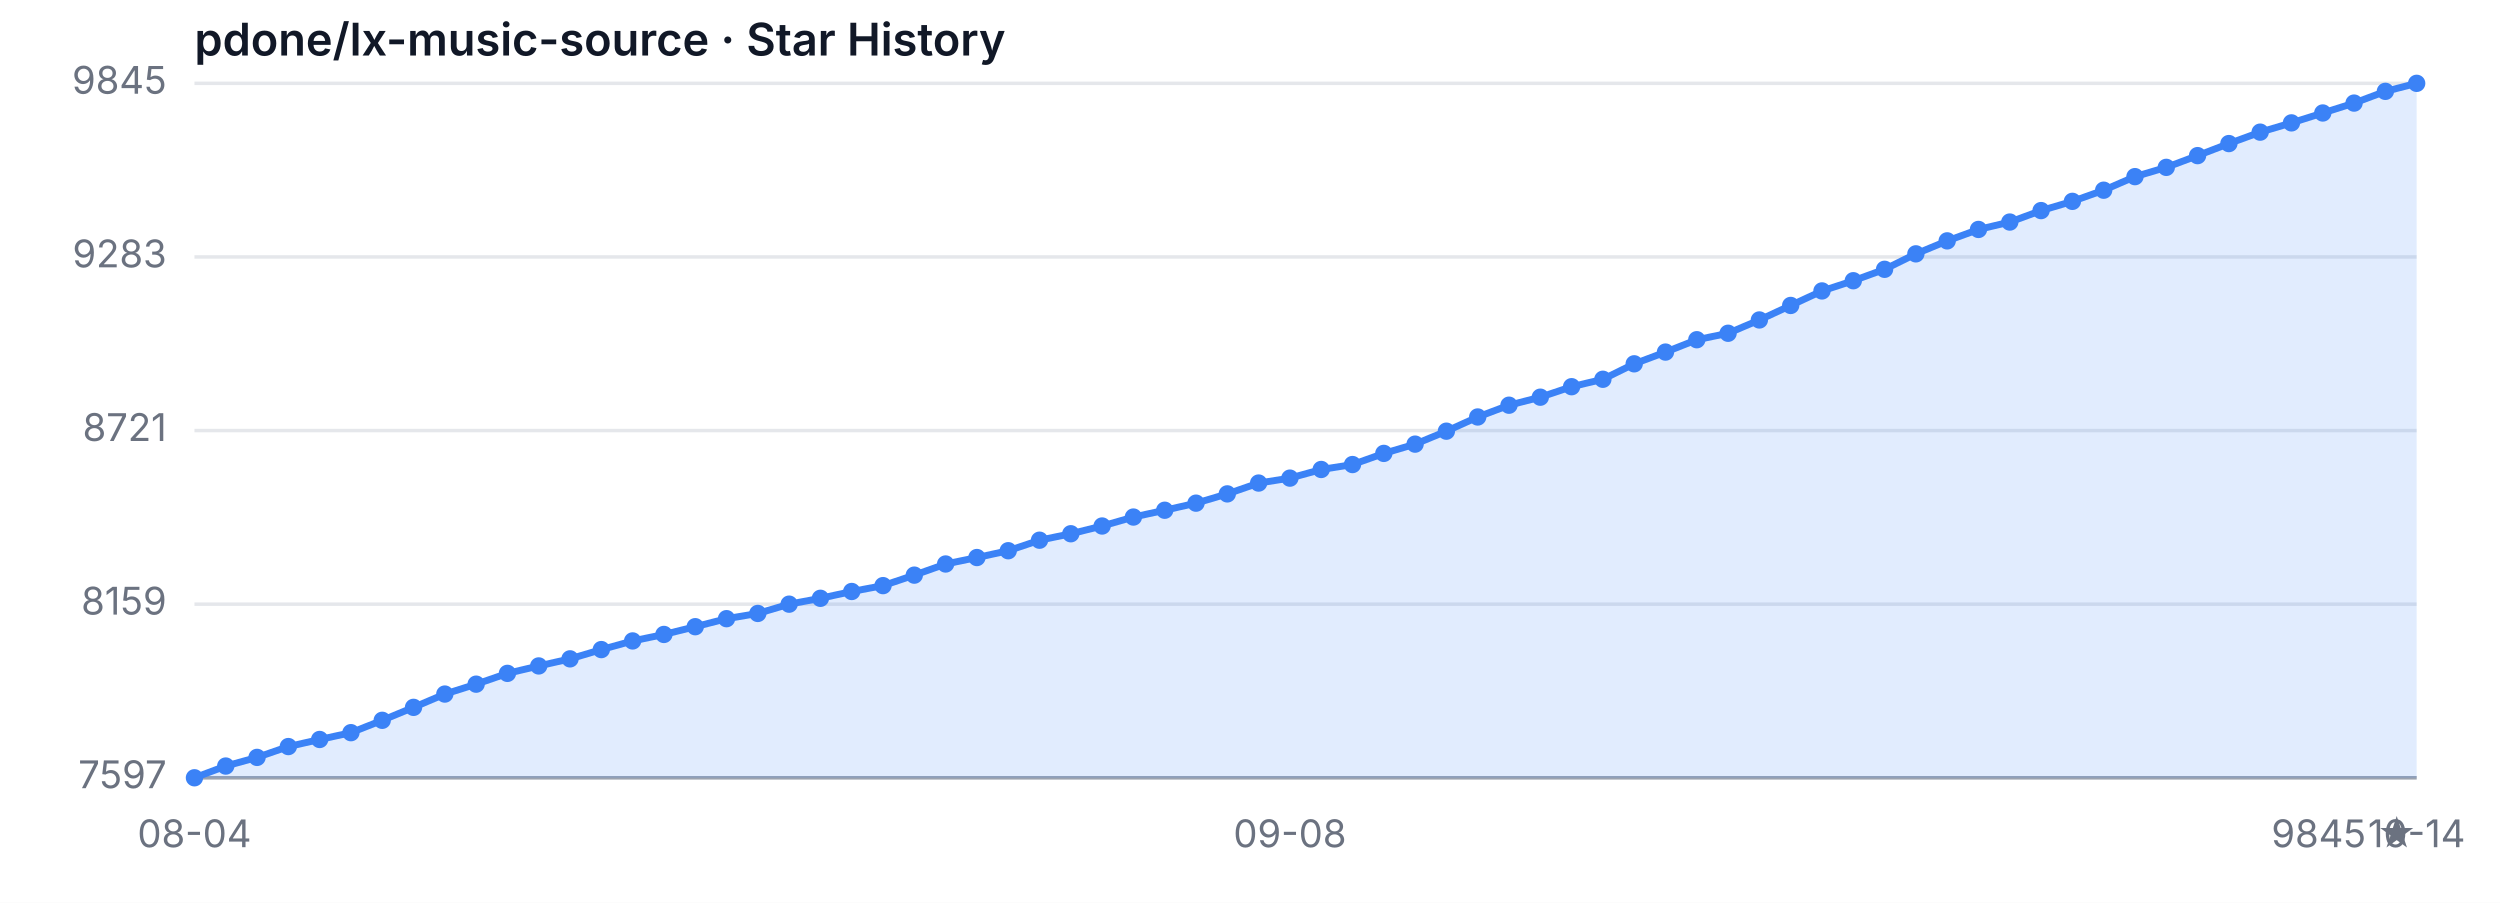
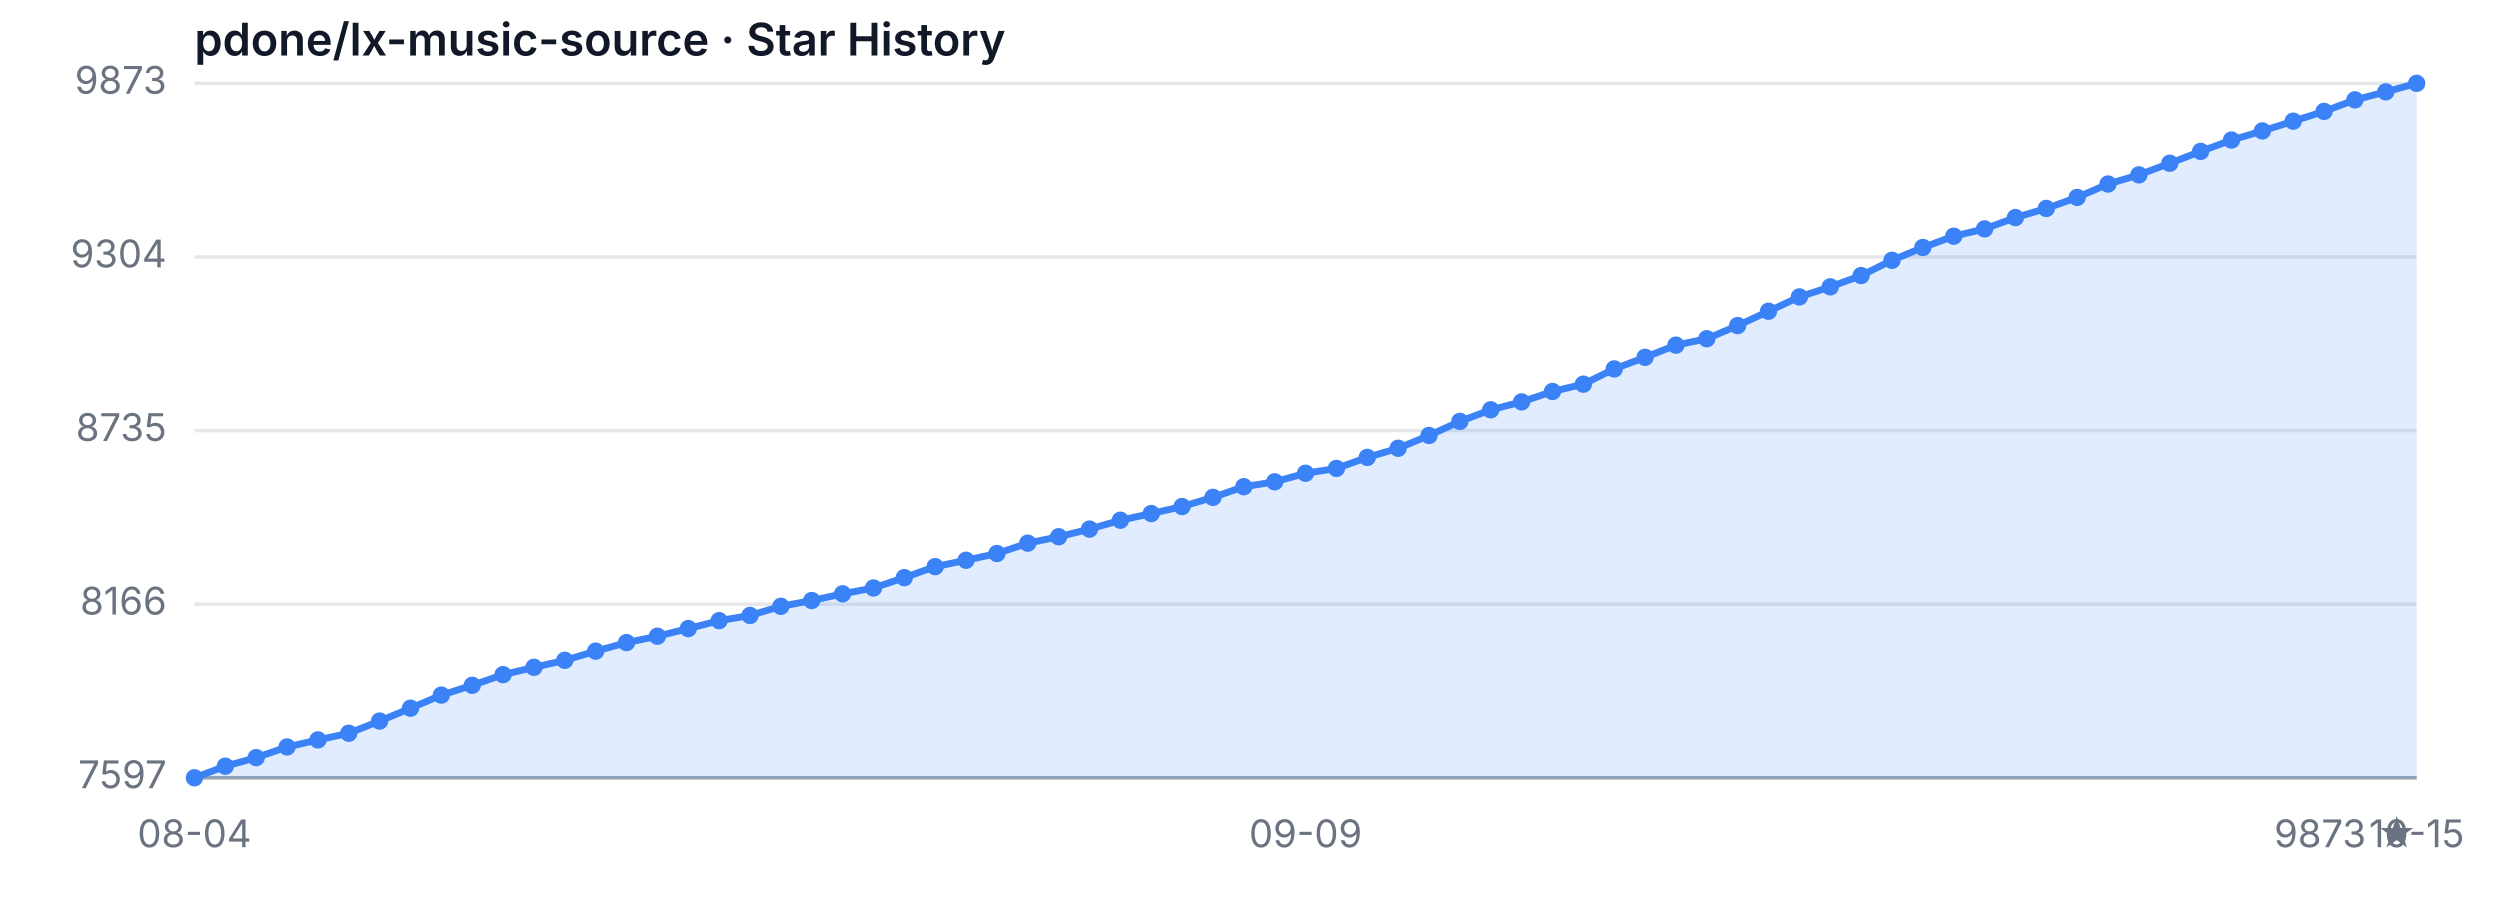
<svg xmlns="http://www.w3.org/2000/svg" width="720" height="260" viewBox="0 0 720 260" role="img" aria-label="Star History">
  <style>
  .bg { fill: #ffffff; }
  .grid { stroke: #e5e7eb; stroke-width: 1; }
  .axis { stroke: #9ca3af; stroke-width: 1; }
  .area { fill: rgba(59, 130, 246, 0.15); }
  .line { fill: none; stroke: #3b82f6; stroke-width: 2; stroke-linejoin: round; stroke-linecap: round; }
  .dot { fill: #3b82f6; }
  .tlabel { fill: #6b7280; font-family: -apple-system, sans-serif; font-size: 11px; }
  .title { fill: #111827; font-family: -apple-system, sans-serif; font-size: 13px; font-weight: 600; }
  @media (prefers-color-scheme: dark) {
    .bg { fill: #0d1117; }
    .grid { stroke: #21262d; }
    .axis { stroke: #484f58; }
    .area { fill: rgba(58, 132, 255, 0.18); }
    .line { stroke: #58a6ff; }
    .dot { fill: #58a6ff; }
    .tlabel { fill: #8b949e; }
    .title { fill: #c9d1d9; }
  }
</style>
  <rect class="bg" width="720" height="260" />
  <text class="title" x="56" y="16">pdone/lx-music-source · Star History</text>
  <line class="grid" x1="56" y1="224.00" x2="696" y2="224.00" />
  <line class="grid" x1="56" y1="174.00" x2="696" y2="174.00" />
  <line class="grid" x1="56" y1="124.00" x2="696" y2="124.00" />
  <line class="grid" x1="56" y1="74.00" x2="696" y2="74.00" />
  <line class="grid" x1="56" y1="24.00" x2="696" y2="24.00" />
  <text class="tlabel" x="48" y="227.00" text-anchor="end">7597</text>
-   <text class="tlabel" x="48" y="177.00" text-anchor="end">8159</text>
-   <text class="tlabel" x="48" y="127.00" text-anchor="end">8721</text>
-   <text class="tlabel" x="48" y="77.00" text-anchor="end">9283</text>
-   <text class="tlabel" x="48" y="27.00" text-anchor="end">9845</text>
+   <text class="tlabel" x="48" y="177.00" text-anchor="end">8166</text>
+   <text class="tlabel" x="48" y="127.00" text-anchor="end">8735</text>
+   <text class="tlabel" x="48" y="77.00" text-anchor="end">9304</text>
+   <text class="tlabel" x="48" y="27.00" text-anchor="end">9873</text>
  <line class="axis" x1="56" y1="224" x2="696" y2="224" />
-   <path class="area" d="M 56.00 224.00 L 56.00 224.00 L 65.01 220.62 L 74.03 218.13 L 83.04 215.01 L 92.06 212.97 L 101.07 211.01 L 110.08 207.45 L 119.10 203.72 L 128.11 199.89 L 137.13 197.04 L 146.14 193.93 L 155.15 191.79 L 164.17 189.75 L 173.18 187.08 L 182.20 184.59 L 191.21 182.72 L 200.23 180.49 L 209.24 178.18 L 218.25 176.67 L 227.27 174.00 L 236.28 172.31 L 245.30 170.35 L 254.31 168.66 L 263.32 165.64 L 272.34 162.43 L 281.35 160.57 L 290.37 158.61 L 299.38 155.58 L 308.39 153.72 L 317.41 151.49 L 326.42 148.91 L 335.44 146.95 L 344.45 144.91 L 353.46 142.24 L 362.48 139.12 L 371.49 137.70 L 380.51 135.21 L 389.52 133.79 L 398.54 130.58 L 407.55 127.91 L 416.56 124.18 L 425.58 120.09 L 434.59 116.70 L 443.61 114.39 L 452.62 111.37 L 461.63 109.23 L 470.65 104.78 L 479.66 101.40 L 488.68 97.84 L 497.69 95.98 L 506.70 92.15 L 515.72 87.97 L 524.73 83.79 L 533.75 80.85 L 542.76 77.56 L 551.77 73.11 L 560.79 69.37 L 569.80 66.08 L 578.82 63.95 L 587.83 60.65 L 596.85 57.99 L 605.86 54.78 L 614.87 50.87 L 623.89 48.20 L 632.90 44.82 L 641.92 41.35 L 650.93 38.06 L 659.94 35.39 L 668.96 32.54 L 677.97 29.69 L 686.99 26.31 L 696.00 24.00 L 696.00 224.00 Z" />
-   <path class="line" d="M 56.00 224.00 L 65.01 220.62 L 74.03 218.13 L 83.04 215.01 L 92.06 212.97 L 101.07 211.01 L 110.08 207.45 L 119.10 203.72 L 128.11 199.89 L 137.13 197.04 L 146.14 193.93 L 155.15 191.79 L 164.17 189.75 L 173.18 187.08 L 182.20 184.59 L 191.21 182.72 L 200.23 180.49 L 209.24 178.18 L 218.25 176.67 L 227.27 174.00 L 236.28 172.31 L 245.30 170.35 L 254.31 168.66 L 263.32 165.64 L 272.34 162.43 L 281.35 160.57 L 290.37 158.61 L 299.38 155.58 L 308.39 153.72 L 317.41 151.49 L 326.42 148.91 L 335.44 146.95 L 344.45 144.91 L 353.46 142.24 L 362.48 139.12 L 371.49 137.70 L 380.51 135.21 L 389.52 133.79 L 398.54 130.58 L 407.55 127.91 L 416.56 124.18 L 425.58 120.09 L 434.59 116.70 L 443.61 114.39 L 452.62 111.37 L 461.63 109.23 L 470.65 104.78 L 479.66 101.40 L 488.68 97.84 L 497.69 95.98 L 506.70 92.15 L 515.72 87.97 L 524.73 83.79 L 533.75 80.85 L 542.76 77.56 L 551.77 73.11 L 560.79 69.37 L 569.80 66.08 L 578.82 63.95 L 587.83 60.65 L 596.85 57.99 L 605.86 54.78 L 614.87 50.87 L 623.89 48.20 L 632.90 44.82 L 641.92 41.35 L 650.93 38.06 L 659.94 35.39 L 668.96 32.54 L 677.97 29.69 L 686.99 26.31 L 696.00 24.00" />
+   <path class="area" d="M 56.00 224.00 L 56.00 224.00 L 64.89 220.66 L 73.78 218.20 L 82.67 215.12 L 91.56 213.10 L 100.44 211.17 L 109.33 207.66 L 118.22 203.96 L 127.11 200.19 L 136.00 197.37 L 144.89 194.30 L 153.78 192.19 L 162.67 190.17 L 171.56 187.53 L 180.44 185.07 L 189.33 183.23 L 198.22 181.03 L 207.11 178.75 L 216.00 177.25 L 224.89 174.62 L 233.78 172.95 L 242.67 171.01 L 251.56 169.34 L 260.44 166.36 L 269.33 163.19 L 278.22 161.35 L 287.11 159.41 L 296.00 156.43 L 304.89 154.58 L 313.78 152.38 L 322.67 149.83 L 331.56 147.90 L 340.44 145.88 L 349.33 143.24 L 358.22 140.17 L 367.11 138.76 L 376.00 136.30 L 384.89 134.90 L 393.78 131.73 L 402.67 129.10 L 411.56 125.41 L 420.44 121.36 L 429.33 118.02 L 438.22 115.74 L 447.11 112.75 L 456.00 110.64 L 464.89 106.25 L 473.78 102.91 L 482.67 99.40 L 491.56 97.55 L 500.44 93.77 L 509.33 89.64 L 518.22 85.51 L 527.11 82.61 L 536.00 79.36 L 544.89 74.97 L 553.78 71.28 L 562.67 68.02 L 571.56 65.92 L 580.44 62.66 L 589.33 60.03 L 598.22 56.86 L 607.11 53.00 L 616.00 50.36 L 624.89 47.02 L 633.78 43.60 L 642.67 40.34 L 651.56 37.71 L 660.44 34.90 L 669.33 32.08 L 678.22 28.75 L 687.11 26.46 L 696.00 24.00 L 696.00 224.00 Z" />
+   <path class="line" d="M 56.00 224.00 L 64.89 220.66 L 73.78 218.20 L 82.67 215.12 L 91.56 213.10 L 100.44 211.17 L 109.33 207.66 L 118.22 203.96 L 127.11 200.19 L 136.00 197.37 L 144.89 194.30 L 153.78 192.19 L 162.67 190.17 L 171.56 187.53 L 180.44 185.07 L 189.33 183.23 L 198.22 181.03 L 207.11 178.75 L 216.00 177.25 L 224.89 174.62 L 233.78 172.95 L 242.67 171.01 L 251.56 169.34 L 260.44 166.36 L 269.33 163.19 L 278.22 161.35 L 287.11 159.41 L 296.00 156.43 L 304.89 154.58 L 313.78 152.38 L 322.67 149.83 L 331.56 147.90 L 340.44 145.88 L 349.33 143.24 L 358.22 140.17 L 367.11 138.76 L 376.00 136.30 L 384.89 134.90 L 393.78 131.73 L 402.67 129.10 L 411.56 125.41 L 420.44 121.36 L 429.33 118.02 L 438.22 115.74 L 447.11 112.75 L 456.00 110.64 L 464.89 106.25 L 473.78 102.91 L 482.67 99.40 L 491.56 97.55 L 500.44 93.77 L 509.33 89.64 L 518.22 85.51 L 527.11 82.61 L 536.00 79.36 L 544.89 74.97 L 553.78 71.28 L 562.67 68.02 L 571.56 65.92 L 580.44 62.66 L 589.33 60.03 L 598.22 56.86 L 607.11 53.00 L 616.00 50.36 L 624.89 47.02 L 633.78 43.60 L 642.67 40.34 L 651.56 37.71 L 660.44 34.90 L 669.33 32.08 L 678.22 28.75 L 687.11 26.46 L 696.00 24.00" />
  <circle class="dot" cx="56.00" cy="224.00" r="2.5" />
-   <circle class="dot" cx="65.01" cy="220.62" r="2.5" />
-   <circle class="dot" cx="74.03" cy="218.13" r="2.5" />
-   <circle class="dot" cx="83.04" cy="215.01" r="2.5" />
-   <circle class="dot" cx="92.06" cy="212.97" r="2.5" />
-   <circle class="dot" cx="101.07" cy="211.01" r="2.5" />
-   <circle class="dot" cx="110.08" cy="207.45" r="2.5" />
-   <circle class="dot" cx="119.10" cy="203.72" r="2.5" />
-   <circle class="dot" cx="128.11" cy="199.89" r="2.5" />
-   <circle class="dot" cx="137.13" cy="197.04" r="2.5" />
-   <circle class="dot" cx="146.14" cy="193.93" r="2.5" />
-   <circle class="dot" cx="155.15" cy="191.79" r="2.5" />
-   <circle class="dot" cx="164.17" cy="189.75" r="2.5" />
-   <circle class="dot" cx="173.18" cy="187.08" r="2.5" />
-   <circle class="dot" cx="182.20" cy="184.59" r="2.5" />
-   <circle class="dot" cx="191.21" cy="182.72" r="2.5" />
-   <circle class="dot" cx="200.23" cy="180.49" r="2.5" />
-   <circle class="dot" cx="209.24" cy="178.18" r="2.5" />
-   <circle class="dot" cx="218.25" cy="176.67" r="2.5" />
-   <circle class="dot" cx="227.27" cy="174.00" r="2.5" />
-   <circle class="dot" cx="236.28" cy="172.31" r="2.5" />
-   <circle class="dot" cx="245.30" cy="170.35" r="2.5" />
-   <circle class="dot" cx="254.31" cy="168.66" r="2.5" />
-   <circle class="dot" cx="263.32" cy="165.64" r="2.5" />
-   <circle class="dot" cx="272.34" cy="162.43" r="2.5" />
-   <circle class="dot" cx="281.35" cy="160.57" r="2.5" />
-   <circle class="dot" cx="290.37" cy="158.61" r="2.5" />
-   <circle class="dot" cx="299.38" cy="155.58" r="2.5" />
-   <circle class="dot" cx="308.39" cy="153.72" r="2.5" />
-   <circle class="dot" cx="317.41" cy="151.49" r="2.5" />
-   <circle class="dot" cx="326.42" cy="148.91" r="2.5" />
-   <circle class="dot" cx="335.44" cy="146.95" r="2.5" />
-   <circle class="dot" cx="344.45" cy="144.91" r="2.5" />
-   <circle class="dot" cx="353.46" cy="142.24" r="2.5" />
-   <circle class="dot" cx="362.48" cy="139.12" r="2.5" />
-   <circle class="dot" cx="371.49" cy="137.70" r="2.5" />
-   <circle class="dot" cx="380.51" cy="135.21" r="2.5" />
-   <circle class="dot" cx="389.52" cy="133.79" r="2.5" />
-   <circle class="dot" cx="398.54" cy="130.58" r="2.5" />
-   <circle class="dot" cx="407.55" cy="127.91" r="2.5" />
-   <circle class="dot" cx="416.56" cy="124.18" r="2.5" />
-   <circle class="dot" cx="425.58" cy="120.09" r="2.5" />
-   <circle class="dot" cx="434.59" cy="116.70" r="2.5" />
-   <circle class="dot" cx="443.61" cy="114.39" r="2.5" />
-   <circle class="dot" cx="452.62" cy="111.37" r="2.5" />
-   <circle class="dot" cx="461.63" cy="109.23" r="2.5" />
-   <circle class="dot" cx="470.65" cy="104.78" r="2.5" />
-   <circle class="dot" cx="479.66" cy="101.40" r="2.5" />
-   <circle class="dot" cx="488.68" cy="97.84" r="2.5" />
-   <circle class="dot" cx="497.69" cy="95.98" r="2.5" />
-   <circle class="dot" cx="506.70" cy="92.15" r="2.5" />
-   <circle class="dot" cx="515.72" cy="87.97" r="2.5" />
-   <circle class="dot" cx="524.73" cy="83.79" r="2.5" />
-   <circle class="dot" cx="533.75" cy="80.85" r="2.5" />
-   <circle class="dot" cx="542.76" cy="77.56" r="2.5" />
-   <circle class="dot" cx="551.77" cy="73.11" r="2.5" />
-   <circle class="dot" cx="560.79" cy="69.37" r="2.5" />
-   <circle class="dot" cx="569.80" cy="66.08" r="2.5" />
-   <circle class="dot" cx="578.82" cy="63.95" r="2.5" />
-   <circle class="dot" cx="587.83" cy="60.65" r="2.5" />
-   <circle class="dot" cx="596.85" cy="57.99" r="2.5" />
-   <circle class="dot" cx="605.86" cy="54.78" r="2.5" />
-   <circle class="dot" cx="614.87" cy="50.87" r="2.5" />
-   <circle class="dot" cx="623.89" cy="48.20" r="2.5" />
-   <circle class="dot" cx="632.90" cy="44.82" r="2.5" />
-   <circle class="dot" cx="641.92" cy="41.35" r="2.5" />
-   <circle class="dot" cx="650.93" cy="38.06" r="2.5" />
-   <circle class="dot" cx="659.94" cy="35.39" r="2.5" />
-   <circle class="dot" cx="668.96" cy="32.54" r="2.5" />
-   <circle class="dot" cx="677.97" cy="29.69" r="2.5" />
-   <circle class="dot" cx="686.99" cy="26.31" r="2.5" />
+   <circle class="dot" cx="64.89" cy="220.66" r="2.5" />
+   <circle class="dot" cx="73.78" cy="218.20" r="2.5" />
+   <circle class="dot" cx="82.67" cy="215.12" r="2.5" />
+   <circle class="dot" cx="91.56" cy="213.10" r="2.5" />
+   <circle class="dot" cx="100.44" cy="211.17" r="2.5" />
+   <circle class="dot" cx="109.33" cy="207.66" r="2.5" />
+   <circle class="dot" cx="118.22" cy="203.96" r="2.5" />
+   <circle class="dot" cx="127.11" cy="200.19" r="2.5" />
+   <circle class="dot" cx="136.00" cy="197.37" r="2.5" />
+   <circle class="dot" cx="144.89" cy="194.30" r="2.5" />
+   <circle class="dot" cx="153.78" cy="192.19" r="2.5" />
+   <circle class="dot" cx="162.67" cy="190.17" r="2.5" />
+   <circle class="dot" cx="171.56" cy="187.53" r="2.5" />
+   <circle class="dot" cx="180.44" cy="185.07" r="2.5" />
+   <circle class="dot" cx="189.33" cy="183.23" r="2.5" />
+   <circle class="dot" cx="198.22" cy="181.03" r="2.5" />
+   <circle class="dot" cx="207.11" cy="178.75" r="2.5" />
+   <circle class="dot" cx="216.00" cy="177.25" r="2.5" />
+   <circle class="dot" cx="224.89" cy="174.62" r="2.5" />
+   <circle class="dot" cx="233.78" cy="172.95" r="2.5" />
+   <circle class="dot" cx="242.67" cy="171.01" r="2.5" />
+   <circle class="dot" cx="251.56" cy="169.34" r="2.5" />
+   <circle class="dot" cx="260.44" cy="166.36" r="2.5" />
+   <circle class="dot" cx="269.33" cy="163.19" r="2.5" />
+   <circle class="dot" cx="278.22" cy="161.35" r="2.5" />
+   <circle class="dot" cx="287.11" cy="159.41" r="2.5" />
+   <circle class="dot" cx="296.00" cy="156.43" r="2.5" />
+   <circle class="dot" cx="304.89" cy="154.58" r="2.5" />
+   <circle class="dot" cx="313.78" cy="152.38" r="2.5" />
+   <circle class="dot" cx="322.67" cy="149.83" r="2.5" />
+   <circle class="dot" cx="331.56" cy="147.90" r="2.5" />
+   <circle class="dot" cx="340.44" cy="145.88" r="2.5" />
+   <circle class="dot" cx="349.33" cy="143.24" r="2.5" />
+   <circle class="dot" cx="358.22" cy="140.17" r="2.5" />
+   <circle class="dot" cx="367.11" cy="138.76" r="2.5" />
+   <circle class="dot" cx="376.00" cy="136.30" r="2.5" />
+   <circle class="dot" cx="384.89" cy="134.90" r="2.5" />
+   <circle class="dot" cx="393.78" cy="131.73" r="2.5" />
+   <circle class="dot" cx="402.67" cy="129.10" r="2.5" />
+   <circle class="dot" cx="411.56" cy="125.41" r="2.5" />
+   <circle class="dot" cx="420.44" cy="121.36" r="2.5" />
+   <circle class="dot" cx="429.33" cy="118.02" r="2.5" />
+   <circle class="dot" cx="438.22" cy="115.74" r="2.5" />
+   <circle class="dot" cx="447.11" cy="112.75" r="2.5" />
+   <circle class="dot" cx="456.00" cy="110.64" r="2.5" />
+   <circle class="dot" cx="464.89" cy="106.25" r="2.5" />
+   <circle class="dot" cx="473.78" cy="102.91" r="2.5" />
+   <circle class="dot" cx="482.67" cy="99.40" r="2.5" />
+   <circle class="dot" cx="491.56" cy="97.55" r="2.5" />
+   <circle class="dot" cx="500.44" cy="93.77" r="2.5" />
+   <circle class="dot" cx="509.33" cy="89.64" r="2.5" />
+   <circle class="dot" cx="518.22" cy="85.51" r="2.5" />
+   <circle class="dot" cx="527.11" cy="82.61" r="2.5" />
+   <circle class="dot" cx="536.00" cy="79.36" r="2.5" />
+   <circle class="dot" cx="544.89" cy="74.97" r="2.5" />
+   <circle class="dot" cx="553.78" cy="71.28" r="2.5" />
+   <circle class="dot" cx="562.67" cy="68.02" r="2.5" />
+   <circle class="dot" cx="571.56" cy="65.92" r="2.5" />
+   <circle class="dot" cx="580.44" cy="62.66" r="2.5" />
+   <circle class="dot" cx="589.33" cy="60.03" r="2.5" />
+   <circle class="dot" cx="598.22" cy="56.86" r="2.5" />
+   <circle class="dot" cx="607.11" cy="53.00" r="2.5" />
+   <circle class="dot" cx="616.00" cy="50.36" r="2.5" />
+   <circle class="dot" cx="624.89" cy="47.02" r="2.5" />
+   <circle class="dot" cx="633.78" cy="43.60" r="2.5" />
+   <circle class="dot" cx="642.67" cy="40.34" r="2.5" />
+   <circle class="dot" cx="651.56" cy="37.71" r="2.5" />
+   <circle class="dot" cx="660.44" cy="34.90" r="2.5" />
+   <circle class="dot" cx="669.33" cy="32.08" r="2.5" />
+   <circle class="dot" cx="678.22" cy="28.75" r="2.5" />
+   <circle class="dot" cx="687.11" cy="26.46" r="2.5" />
  <circle class="dot" cx="696.00" cy="24.00" r="2.5" />
  <text class="tlabel" x="56.00" y="244" text-anchor="middle">08-04</text>
-   <text class="tlabel" x="371.49" y="244" text-anchor="middle">09-08</text>
-   <text class="tlabel" x="696.00" y="244" text-anchor="middle">10-14</text>
-   <text class="tlabel" x="696" y="244" text-anchor="end">9845 ★</text>
+   <text class="tlabel" x="376.00" y="244" text-anchor="middle">09-09</text>
+   <text class="tlabel" x="696.00" y="244" text-anchor="middle">10-15</text>
+   <text class="tlabel" x="696" y="244" text-anchor="end">9873 ★</text>
</svg>
